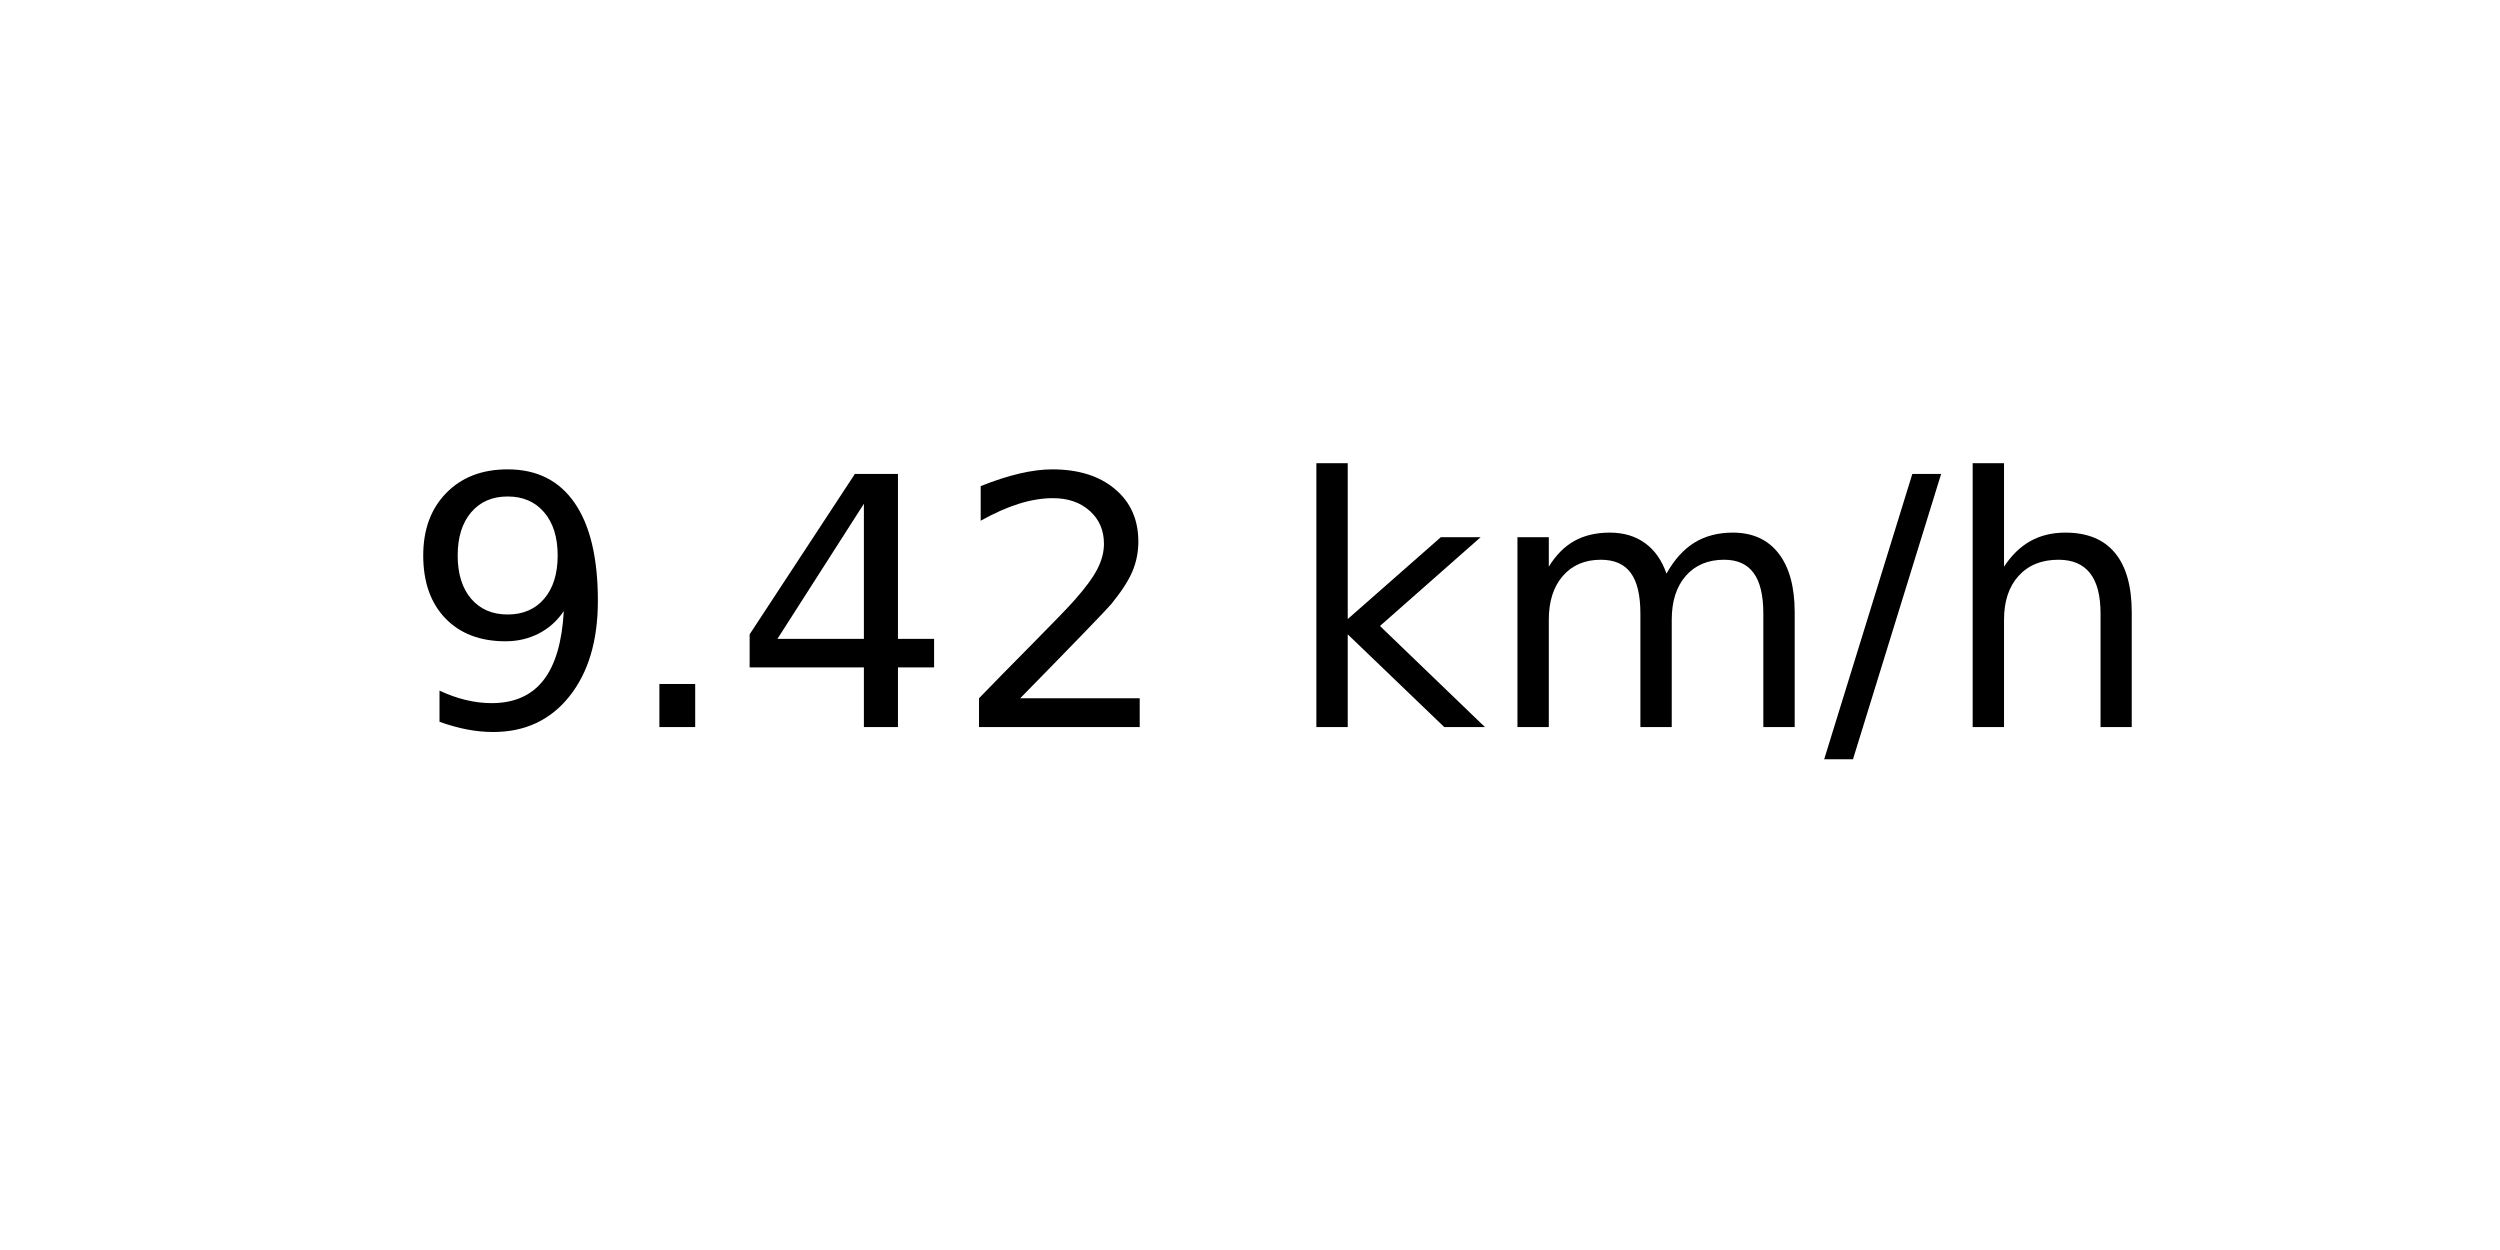
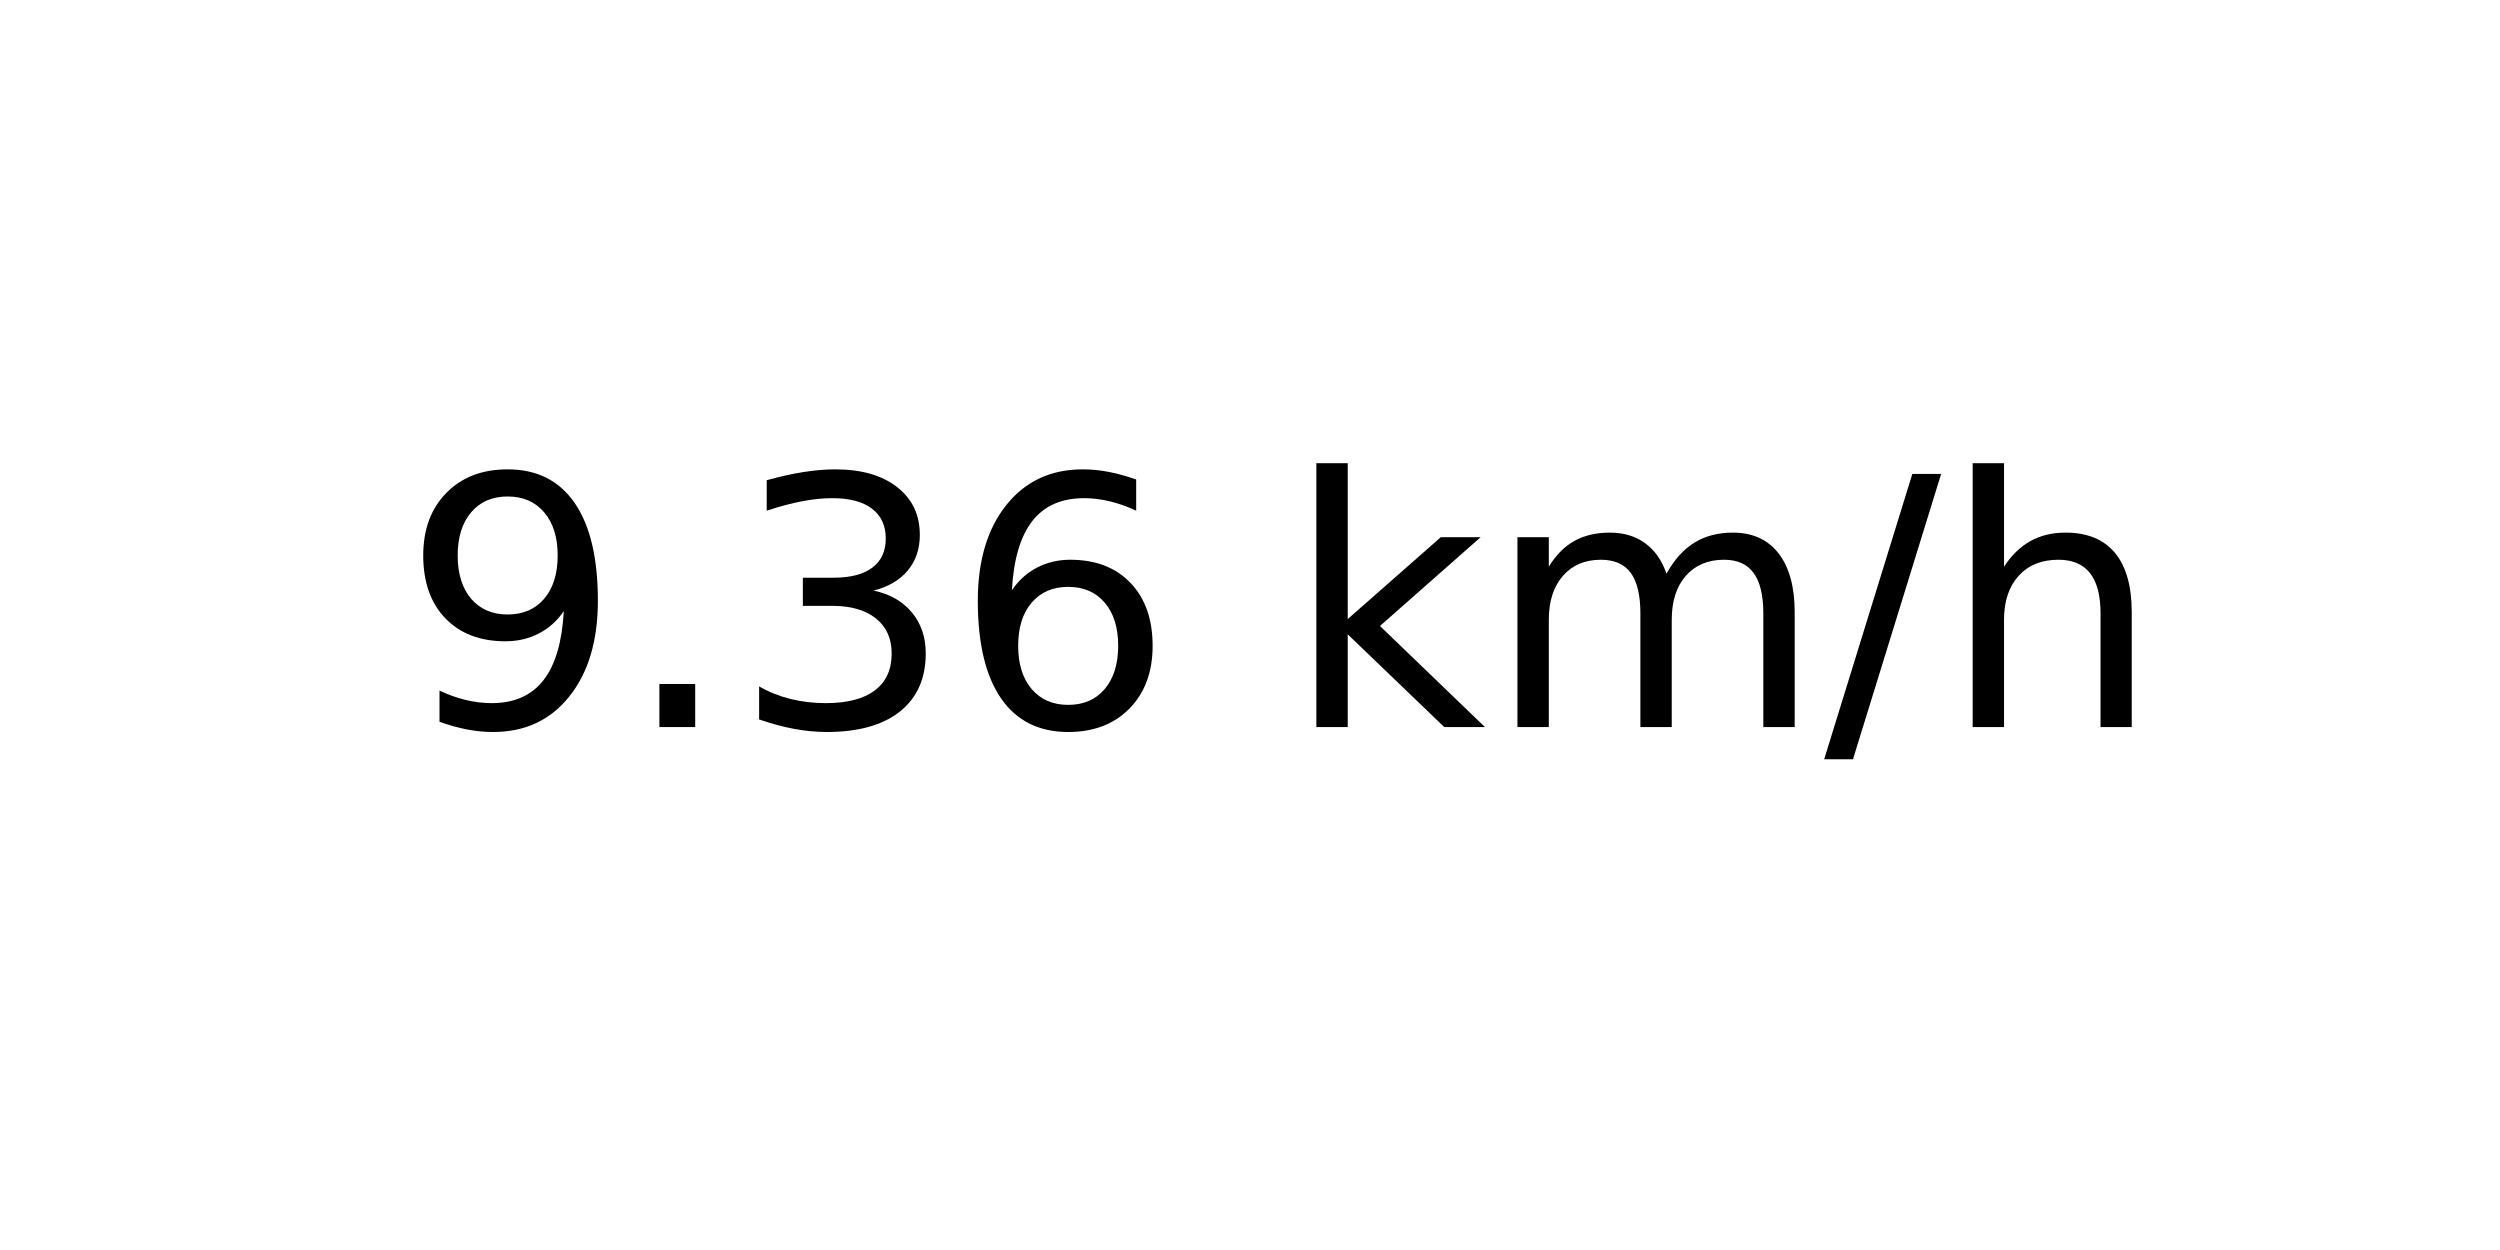
<svg xmlns="http://www.w3.org/2000/svg" xmlns:xlink="http://www.w3.org/1999/xlink" width="72pt" height="36pt" viewBox="0 0 72 36" version="1.1">
  <defs>
    <style type="text/css">*{stroke-linejoin: round; stroke-linecap: butt}</style>
  </defs>
  <g id="figure_1">
    <g id="axes_1">
      <g id="text_1">
        <g transform="translate(11.55937 20.93937) scale(0.1 -0.1)">
          <defs>
            <path id="DejaVuSans-39" d="M 703 97  L 703 672  Q 941 559 1184 500  Q 1428 441 1663 441  Q 2288 441 2617 861  Q 2947 1281 2994 2138  Q 2813 1869 2534 1725  Q 2256 1581 1919 1581  Q 1219 1581 811 2004  Q 403 2428 403 3163  Q 403 3881 828 4315  Q 1253 4750 1959 4750  Q 2769 4750 3195 4129  Q 3622 3509 3622 2328  Q 3622 1225 3098 567  Q 2575 -91 1691 -91  Q 1453 -91 1209 -44  Q 966 3 703 97  z M 1959 2075  Q 2384 2075 2632 2365  Q 2881 2656 2881 3163  Q 2881 3666 2632 3958  Q 2384 4250 1959 4250  Q 1534 4250 1286 3958  Q 1038 3666 1038 3163  Q 1038 2656 1286 2365  Q 1534 2075 1959 2075  z " transform="scale(0.015625)" />
            <path id="DejaVuSans-2e" d="M 684 794  L 1344 794  L 1344 0  L 684 0  L 684 794  z " transform="scale(0.015625)" />
-             <path id="DejaVuSans-34" d="M 2419 4116  L 825 1625  L 2419 1625  L 2419 4116  z M 2253 4666  L 3047 4666  L 3047 1625  L 3713 1625  L 3713 1100  L 3047 1100  L 3047 0  L 2419 0  L 2419 1100  L 313 1100  L 313 1709  L 2253 4666  z " transform="scale(0.015625)" />
-             <path id="DejaVuSans-32" d="M 1228 531  L 3431 531  L 3431 0  L 469 0  L 469 531  Q 828 903 1448 1529  Q 2069 2156 2228 2338  Q 2531 2678 2651 2914  Q 2772 3150 2772 3378  Q 2772 3750 2511 3984  Q 2250 4219 1831 4219  Q 1534 4219 1204 4116  Q 875 4013 500 3803  L 500 4441  Q 881 4594 1212 4672  Q 1544 4750 1819 4750  Q 2544 4750 2975 4387  Q 3406 4025 3406 3419  Q 3406 3131 3298 2873  Q 3191 2616 2906 2266  Q 2828 2175 2409 1742  Q 1991 1309 1228 531  z " transform="scale(0.015625)" />
+             <path id="DejaVuSans-33" d="M 2597 2516  Q 3050 2419 3304 2112  Q 3559 1806 3559 1356  Q 3559 666 3084 287  Q 2609 -91 1734 -91  Q 1441 -91 1130 -33  Q 819 25 488 141  L 488 750  Q 750 597 1062 519  Q 1375 441 1716 441  Q 2309 441 2620 675  Q 2931 909 2931 1356  Q 2931 1769 2642 2001  Q 2353 2234 1838 2234  L 1294 2234  L 1294 2753  L 1863 2753  Q 2328 2753 2575 2939  Q 2822 3125 2822 3475  Q 2822 3834 2567 4026  Q 2313 4219 1838 4219  Q 1578 4219 1281 4162  Q 984 4106 628 3988  L 628 4550  Q 988 4650 1302 4700  Q 1616 4750 1894 4750  Q 2613 4750 3031 4423  Q 3450 4097 3450 3541  Q 3450 3153 3228 2886  Q 3006 2619 2597 2516  z " transform="scale(0.015625)" />
+             <path id="DejaVuSans-36" d="M 2113 2584  Q 1688 2584 1439 2293  Q 1191 2003 1191 1497  Q 1191 994 1439 701  Q 1688 409 2113 409  Q 2538 409 2786 701  Q 3034 994 3034 1497  Q 3034 2003 2786 2293  Q 2538 2584 2113 2584  z M 3366 4563  L 3366 3988  Q 3128 4100 2886 4159  Q 2644 4219 2406 4219  Q 1781 4219 1451 3797  Q 1122 3375 1075 2522  Q 1259 2794 1537 2939  Q 1816 3084 2150 3084  Q 2853 3084 3261 2657  Q 3669 2231 3669 1497  Q 3669 778 3244 343  Q 2819 -91 2113 -91  Q 1303 -91 875 529  Q 447 1150 447 2328  Q 447 3434 972 4092  Q 1497 4750 2381 4750  Q 2619 4750 2861 4703  Q 3103 4656 3366 4563  z " transform="scale(0.015625)" />
            <path id="DejaVuSans-20" transform="scale(0.015625)" />
            <path id="DejaVuSans-6b" d="M 581 4863  L 1159 4863  L 1159 1991  L 2875 3500  L 3609 3500  L 1753 1863  L 3688 0  L 2938 0  L 1159 1709  L 1159 0  L 581 0  L 581 4863  z " transform="scale(0.015625)" />
            <path id="DejaVuSans-6d" d="M 3328 2828  Q 3544 3216 3844 3400  Q 4144 3584 4550 3584  Q 5097 3584 5394 3201  Q 5691 2819 5691 2113  L 5691 0  L 5113 0  L 5113 2094  Q 5113 2597 4934 2840  Q 4756 3084 4391 3084  Q 3944 3084 3684 2787  Q 3425 2491 3425 1978  L 3425 0  L 2847 0  L 2847 2094  Q 2847 2600 2669 2842  Q 2491 3084 2119 3084  Q 1678 3084 1418 2786  Q 1159 2488 1159 1978  L 1159 0  L 581 0  L 581 3500  L 1159 3500  L 1159 2956  Q 1356 3278 1631 3431  Q 1906 3584 2284 3584  Q 2666 3584 2933 3390  Q 3200 3197 3328 2828  z " transform="scale(0.015625)" />
            <path id="DejaVuSans-2f" d="M 1625 4666  L 2156 4666  L 531 -594  L 0 -594  L 1625 4666  z " transform="scale(0.015625)" />
            <path id="DejaVuSans-68" d="M 3513 2113  L 3513 0  L 2938 0  L 2938 2094  Q 2938 2591 2744 2837  Q 2550 3084 2163 3084  Q 1697 3084 1428 2787  Q 1159 2491 1159 1978  L 1159 0  L 581 0  L 581 4863  L 1159 4863  L 1159 2956  Q 1366 3272 1645 3428  Q 1925 3584 2291 3584  Q 2894 3584 3203 3211  Q 3513 2838 3513 2113  z " transform="scale(0.015625)" />
          </defs>
          <use xlink:href="#DejaVuSans-39" />
          <use xlink:href="#DejaVuSans-2e" x="63.623" />
-           <use xlink:href="#DejaVuSans-34" x="95.41" />
-           <use xlink:href="#DejaVuSans-32" x="159.033" />
+           <use xlink:href="#DejaVuSans-33" x="95.41" />
+           <use xlink:href="#DejaVuSans-36" x="159.033" />
          <use xlink:href="#DejaVuSans-20" x="222.656" />
          <use xlink:href="#DejaVuSans-6b" x="254.443" />
          <use xlink:href="#DejaVuSans-6d" x="312.354" />
          <use xlink:href="#DejaVuSans-2f" x="409.766" />
          <use xlink:href="#DejaVuSans-68" x="443.457" />
        </g>
      </g>
    </g>
  </g>
</svg>
